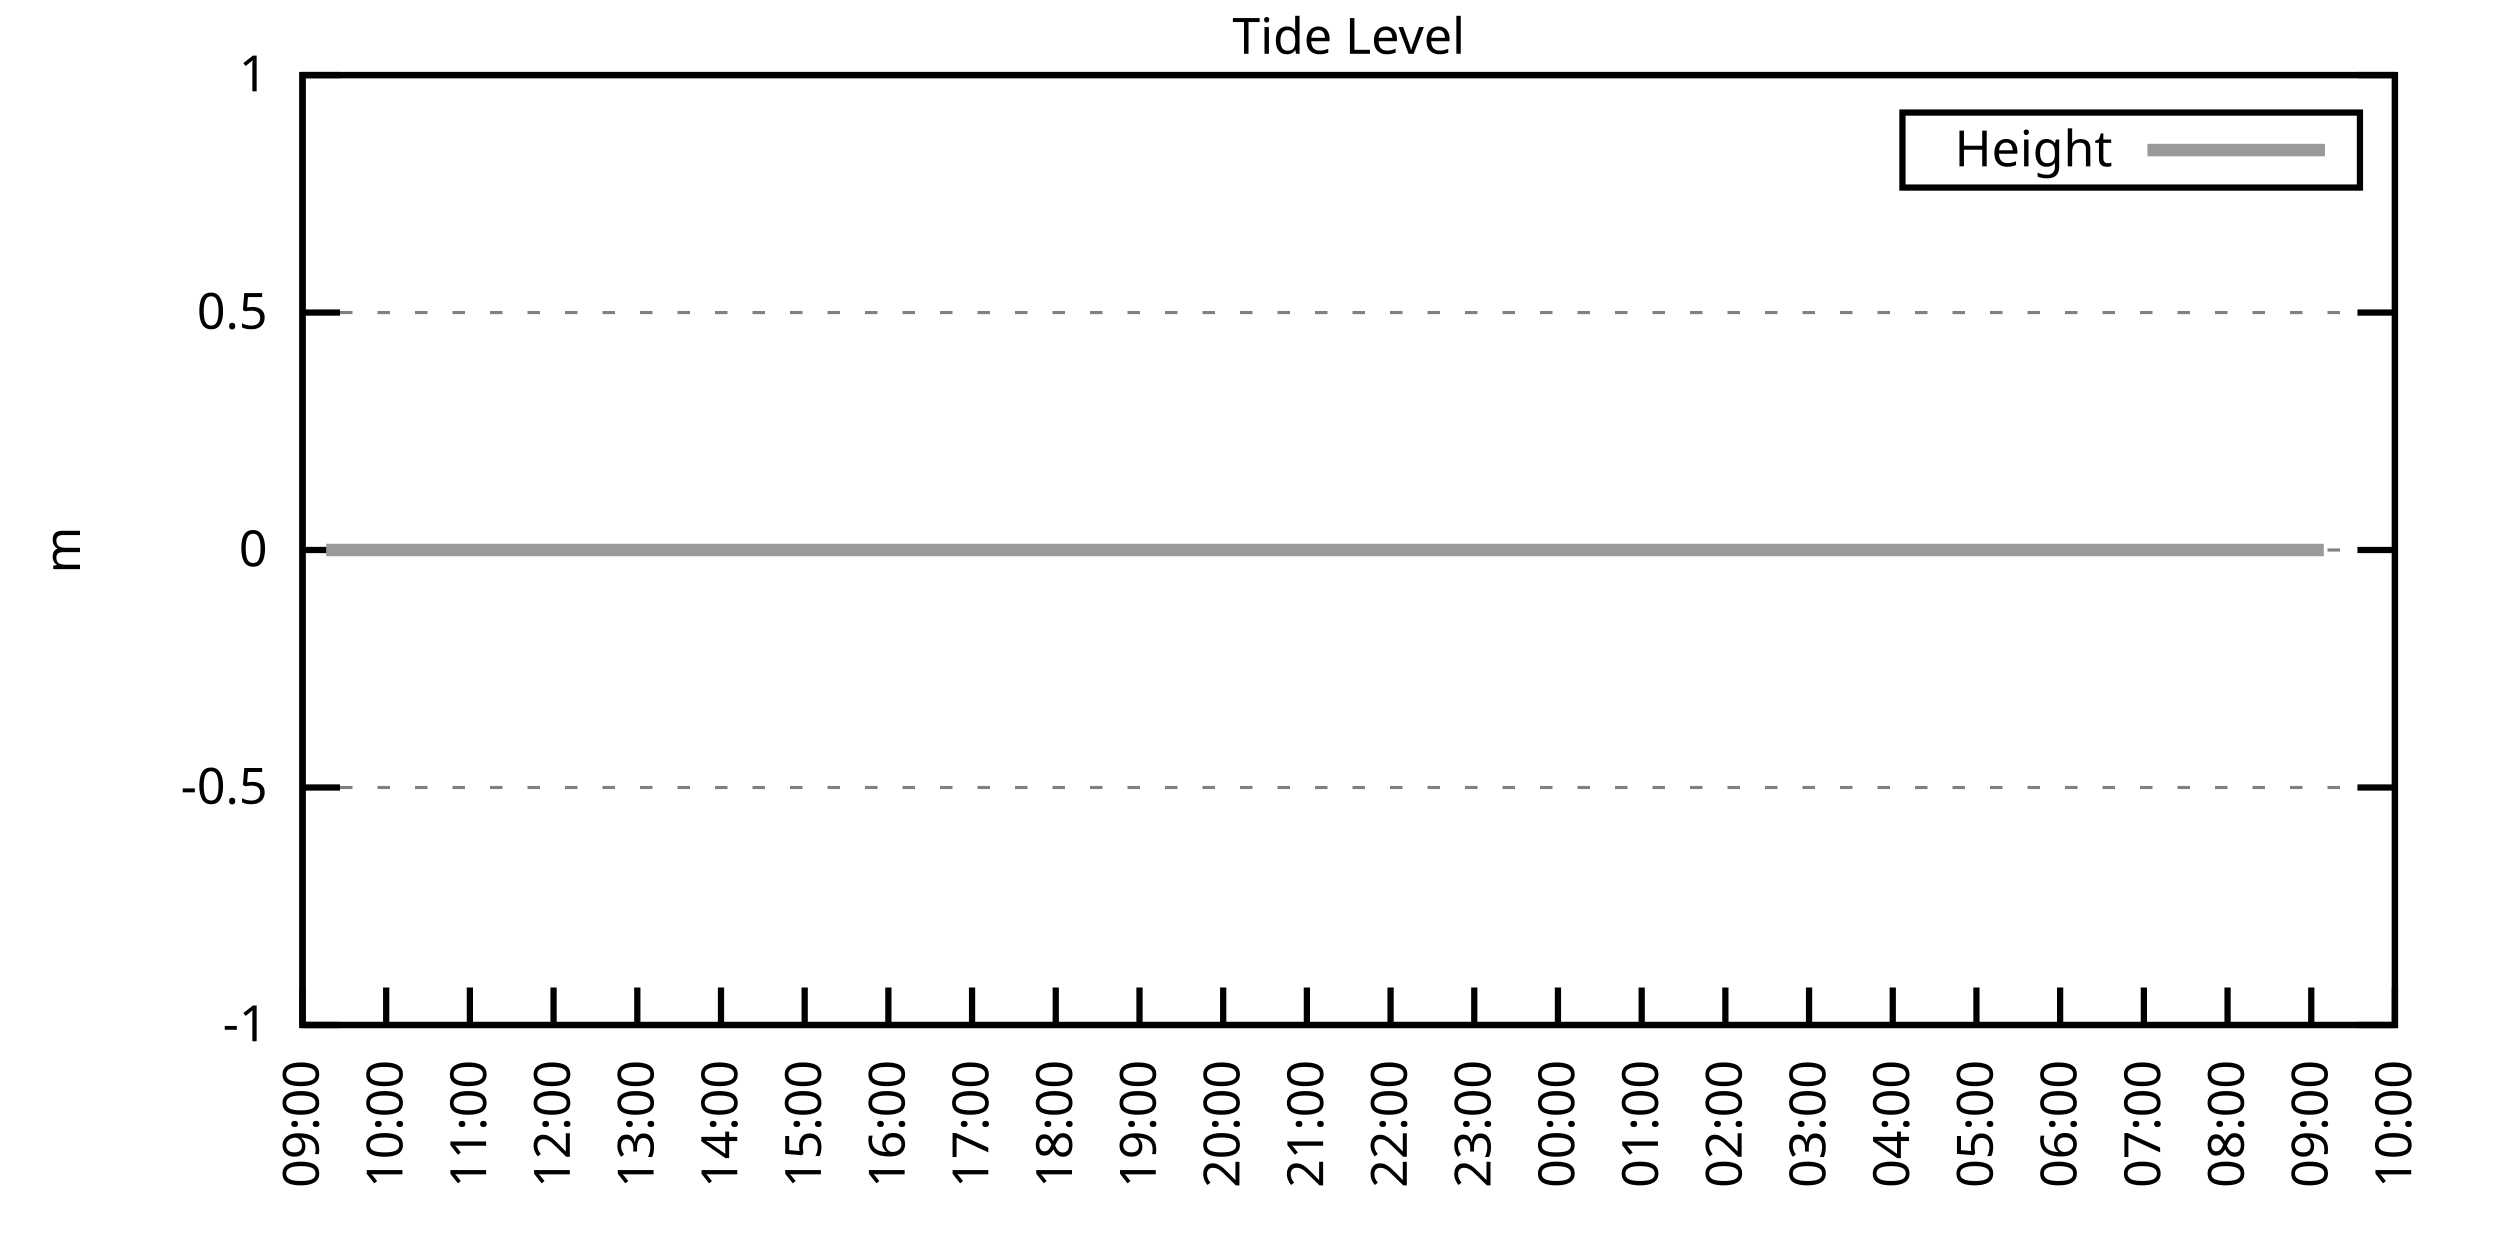
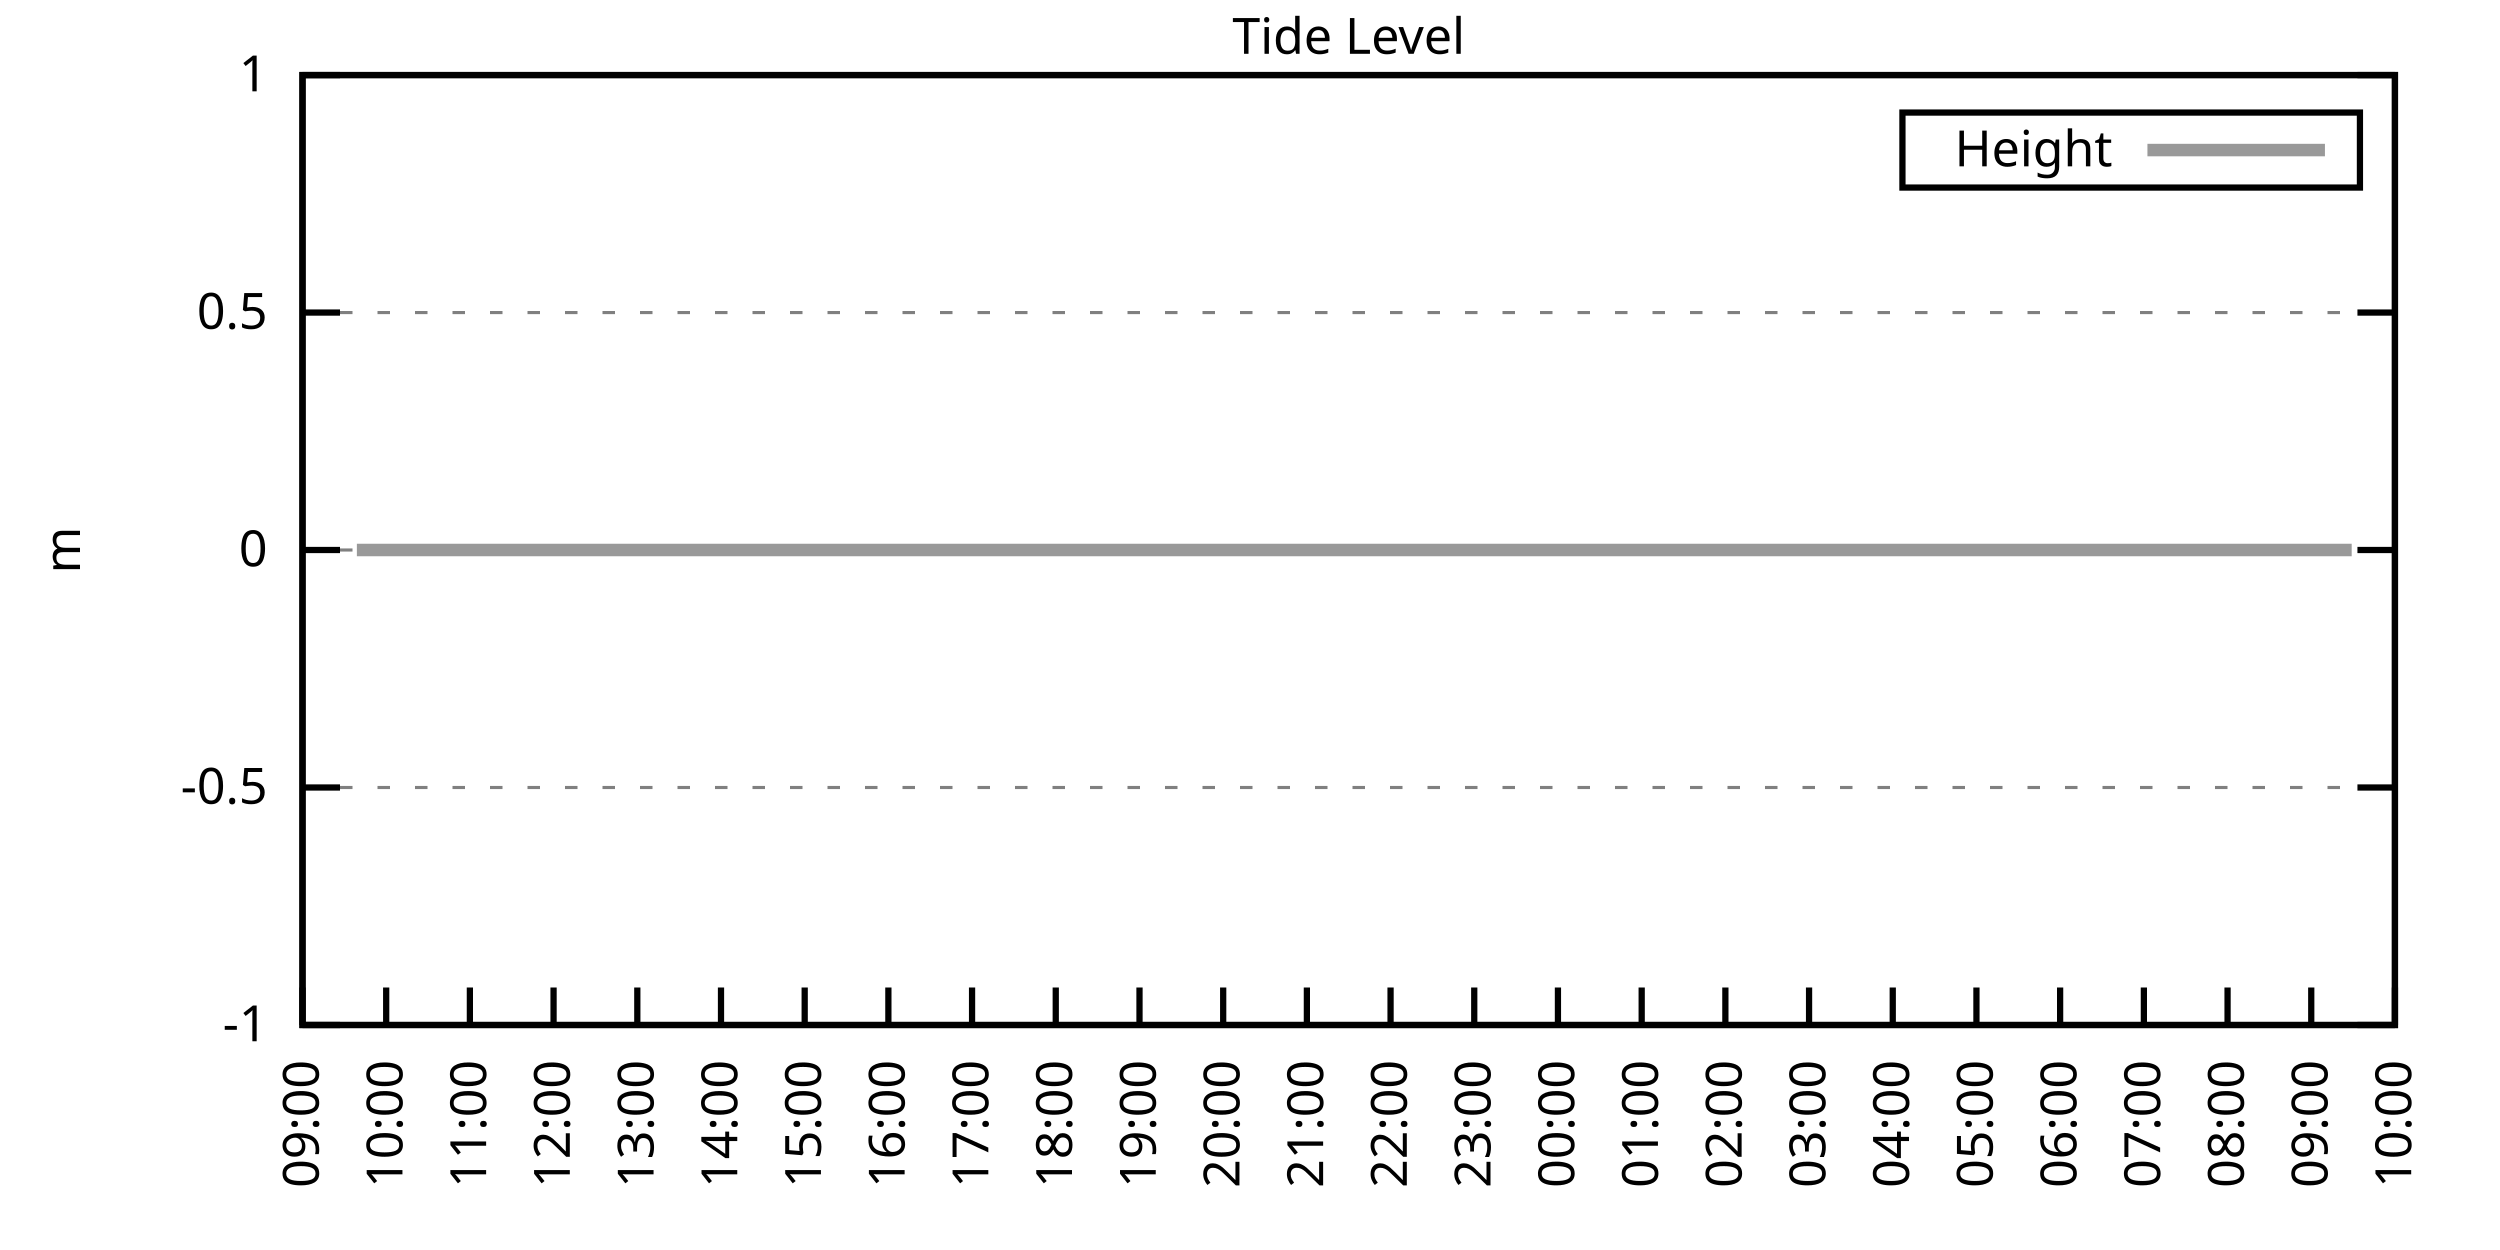
<svg xmlns="http://www.w3.org/2000/svg" xmlns:xlink="http://www.w3.org/1999/xlink" width="400" height="200" viewBox="0 0 400 200">
  <g id="gnuplot_canvas">
    <rect x="0" y="0" width="400" height="200" fill="none" />
    <defs>
      <circle id="gpDot" r="0.5" stroke-width="0.5" stroke="currentColor" />
      <path id="gpPt0" stroke-width="0.333" stroke="currentColor" d="M-1,0 h2 M0,-1 v2" />
      <path id="gpPt1" stroke-width="0.333" stroke="currentColor" d="M-1,-1 L1,1 M1,-1 L-1,1" />
      <path id="gpPt2" stroke-width="0.333" stroke="currentColor" d="M-1,0 L1,0 M0,-1 L0,1 M-1,-1 L1,1 M-1,1 L1,-1" />
      <rect id="gpPt3" stroke-width="0.333" stroke="currentColor" x="-1" y="-1" width="2" height="2" />
      <rect id="gpPt4" stroke-width="0.333" stroke="currentColor" fill="currentColor" x="-1" y="-1" width="2" height="2" />
      <circle id="gpPt5" stroke-width="0.333" stroke="currentColor" cx="0" cy="0" r="1" />
      <use xlink:href="#gpPt5" id="gpPt6" fill="currentColor" stroke="none" />
      <path id="gpPt7" stroke-width="0.333" stroke="currentColor" d="M0,-1.33 L-1.33,0.67 L1.33,0.67 z" />
      <use xlink:href="#gpPt7" id="gpPt8" fill="currentColor" stroke="none" />
      <use xlink:href="#gpPt7" id="gpPt9" stroke="currentColor" transform="rotate(180)" />
      <use xlink:href="#gpPt9" id="gpPt10" fill="currentColor" stroke="none" />
      <use xlink:href="#gpPt3" id="gpPt11" stroke="currentColor" transform="rotate(45)" />
      <use xlink:href="#gpPt11" id="gpPt12" fill="currentColor" stroke="none" />
      <path id="gpPt13" stroke-width="0.333" stroke="currentColor" d="M0,1.330 L1.265,0.411 L0.782,-1.067 L-0.782,-1.076 L-1.265,0.411 z" />
      <use xlink:href="#gpPt13" id="gpPt14" fill="currentColor" stroke="none" />
      <filter id="textbox" filterUnits="objectBoundingBox" x="0" y="0" height="1" width="1">
        <feFlood flood-color="white" flood-opacity="1" result="bgnd" />
        <feComposite in="SourceGraphic" in2="bgnd" operator="atop" />
      </filter>
      <filter id="greybox" filterUnits="objectBoundingBox" x="0" y="0" height="1" width="1">
        <feFlood flood-color="lightgrey" flood-opacity="1" result="grey" />
        <feComposite in="SourceGraphic" in2="grey" operator="atop" />
      </filter>
    </defs>
    <g fill="none" color="white" stroke="currentColor" stroke-width="1.00" stroke-linecap="butt" stroke-linejoin="miter">
</g>
    <g fill="none" color="black" stroke="currentColor" stroke-width="1.00" stroke-linecap="butt" stroke-linejoin="miter">
      <g stroke="none" shape-rendering="crispEdges">
        <polygon fill="rgb(255, 255, 255)" points="48.40,164.00 383.18,164.00 383.18,12.02 48.40,12.02 " />
      </g>
    </g>
    <g fill="none" color="black" stroke="currentColor" stroke-width="1.00" stroke-linecap="butt" stroke-linejoin="miter">
</g>
    <g fill="none" color="black" stroke="black" stroke-width="0.50" stroke-linecap="butt" stroke-linejoin="miter">
</g>
    <g fill="none" color="gray" stroke="currentColor" stroke-width="0.50" stroke-linecap="butt" stroke-linejoin="miter">
      <path stroke="gray" stroke-dasharray="2,4" class="gridline" d="M48.40,164.00 L383.19,164.00  " />
    </g>
    <g fill="none" color="gray" stroke="gray" stroke-width="1.00" stroke-linecap="butt" stroke-linejoin="miter">
</g>
    <g fill="none" color="black" stroke="currentColor" stroke-width="1.00" stroke-linecap="butt" stroke-linejoin="miter">
      <path stroke="black" d="M48.40,164.00 L54.40,164.00 M383.19,164.00 L377.19,164.00  " />
      <g transform="translate(42.80,166.60)" stroke="none" fill="black" font-family="Sans" font-size="8.00" text-anchor="end">
        <text>
          <tspan font-family="Sans">-1</tspan>
        </text>
      </g>
    </g>
    <g fill="none" color="black" stroke="currentColor" stroke-width="1.00" stroke-linecap="butt" stroke-linejoin="miter">
</g>
    <g fill="none" color="black" stroke="black" stroke-width="0.50" stroke-linecap="butt" stroke-linejoin="miter">
</g>
    <g fill="none" color="gray" stroke="currentColor" stroke-width="0.50" stroke-linecap="butt" stroke-linejoin="miter">
      <path stroke="gray" stroke-dasharray="2,4" class="gridline" d="M48.40,126.00 L383.19,126.00  " />
    </g>
    <g fill="none" color="gray" stroke="gray" stroke-width="1.00" stroke-linecap="butt" stroke-linejoin="miter">
</g>
    <g fill="none" color="black" stroke="currentColor" stroke-width="1.00" stroke-linecap="butt" stroke-linejoin="miter">
      <path stroke="black" d="M48.40,126.00 L54.40,126.00 M383.19,126.00 L377.19,126.00  " />
      <g transform="translate(42.80,128.60)" stroke="none" fill="black" font-family="Sans" font-size="8.00" text-anchor="end">
        <text>
          <tspan font-family="Sans">-0.5</tspan>
        </text>
      </g>
    </g>
    <g fill="none" color="black" stroke="currentColor" stroke-width="1.00" stroke-linecap="butt" stroke-linejoin="miter">
</g>
    <g fill="none" color="black" stroke="black" stroke-width="0.50" stroke-linecap="butt" stroke-linejoin="miter">
</g>
    <g fill="none" color="gray" stroke="currentColor" stroke-width="0.50" stroke-linecap="butt" stroke-linejoin="miter">
      <path stroke="gray" stroke-dasharray="2,4" class="gridline" d="M48.40,88.00 L383.19,88.00  " />
    </g>
    <g fill="none" color="gray" stroke="gray" stroke-width="1.00" stroke-linecap="butt" stroke-linejoin="miter">
</g>
    <g fill="none" color="black" stroke="currentColor" stroke-width="1.00" stroke-linecap="butt" stroke-linejoin="miter">
      <path stroke="black" d="M48.40,88.00 L54.40,88.00 M383.19,88.00 L377.19,88.00  " />
      <g transform="translate(42.80,90.60)" stroke="none" fill="black" font-family="Sans" font-size="8.00" text-anchor="end">
        <text>
          <tspan font-family="Sans"> 0</tspan>
        </text>
      </g>
    </g>
    <g fill="none" color="black" stroke="currentColor" stroke-width="1.00" stroke-linecap="butt" stroke-linejoin="miter">
</g>
    <g fill="none" color="black" stroke="black" stroke-width="0.50" stroke-linecap="butt" stroke-linejoin="miter">
</g>
    <g fill="none" color="gray" stroke="currentColor" stroke-width="0.50" stroke-linecap="butt" stroke-linejoin="miter">
      <path stroke="gray" stroke-dasharray="2,4" class="gridline" d="M48.40,50.01 L383.19,50.01  " />
    </g>
    <g fill="none" color="gray" stroke="gray" stroke-width="1.00" stroke-linecap="butt" stroke-linejoin="miter">
</g>
    <g fill="none" color="black" stroke="currentColor" stroke-width="1.00" stroke-linecap="butt" stroke-linejoin="miter">
      <path stroke="black" d="M48.40,50.01 L54.40,50.01 M383.19,50.01 L377.19,50.01  " />
      <g transform="translate(42.80,52.61)" stroke="none" fill="black" font-family="Sans" font-size="8.00" text-anchor="end">
        <text>
          <tspan font-family="Sans"> 0.5</tspan>
        </text>
      </g>
    </g>
    <g fill="none" color="black" stroke="currentColor" stroke-width="1.00" stroke-linecap="butt" stroke-linejoin="miter">
</g>
    <g fill="none" color="black" stroke="black" stroke-width="0.50" stroke-linecap="butt" stroke-linejoin="miter">
</g>
    <g fill="none" color="gray" stroke="currentColor" stroke-width="0.50" stroke-linecap="butt" stroke-linejoin="miter">
      <path stroke="gray" stroke-dasharray="2,4" class="gridline" d="M48.40,12.01 L383.19,12.01  " />
    </g>
    <g fill="none" color="gray" stroke="gray" stroke-width="1.00" stroke-linecap="butt" stroke-linejoin="miter">
</g>
    <g fill="none" color="black" stroke="currentColor" stroke-width="1.00" stroke-linecap="butt" stroke-linejoin="miter">
      <path stroke="black" d="M48.40,12.01 L54.40,12.01 M383.19,12.01 L377.19,12.01  " />
      <g transform="translate(42.80,14.61)" stroke="none" fill="black" font-family="Sans" font-size="8.00" text-anchor="end">
        <text>
          <tspan font-family="Sans"> 1</tspan>
        </text>
      </g>
    </g>
    <g fill="none" color="black" stroke="currentColor" stroke-width="1.00" stroke-linecap="butt" stroke-linejoin="miter">
      <path stroke="black" d="M48.40,164.00 L48.40,158.00  " />
      <g transform="translate(51.00,169.60) rotate(270.00)" stroke="none" fill="black" font-family="Sans" font-size="8.00" text-anchor="end">
        <text>
          <tspan font-family="Sans">09:00</tspan>
        </text>
      </g>
    </g>
    <g fill="none" color="black" stroke="currentColor" stroke-width="1.00" stroke-linecap="butt" stroke-linejoin="miter">
      <path stroke="black" d="M61.79,164.00 L61.79,158.00  " />
      <g transform="translate(64.39,169.60) rotate(270.00)" stroke="none" fill="black" font-family="Sans" font-size="8.00" text-anchor="end">
        <text>
          <tspan font-family="Sans">10:00</tspan>
        </text>
      </g>
    </g>
    <g fill="none" color="black" stroke="currentColor" stroke-width="1.00" stroke-linecap="butt" stroke-linejoin="miter">
      <path stroke="black" d="M75.18,164.00 L75.18,158.00  " />
      <g transform="translate(77.78,169.60) rotate(270.00)" stroke="none" fill="black" font-family="Sans" font-size="8.00" text-anchor="end">
        <text>
          <tspan font-family="Sans">11:00</tspan>
        </text>
      </g>
    </g>
    <g fill="none" color="black" stroke="currentColor" stroke-width="1.00" stroke-linecap="butt" stroke-linejoin="miter">
      <path stroke="black" d="M88.57,164.00 L88.57,158.00  " />
      <g transform="translate(91.17,169.60) rotate(270.00)" stroke="none" fill="black" font-family="Sans" font-size="8.00" text-anchor="end">
        <text>
          <tspan font-family="Sans">12:00</tspan>
        </text>
      </g>
    </g>
    <g fill="none" color="black" stroke="currentColor" stroke-width="1.00" stroke-linecap="butt" stroke-linejoin="miter">
      <path stroke="black" d="M101.97,164.00 L101.97,158.00  " />
      <g transform="translate(104.57,169.60) rotate(270.00)" stroke="none" fill="black" font-family="Sans" font-size="8.00" text-anchor="end">
        <text>
          <tspan font-family="Sans">13:00</tspan>
        </text>
      </g>
    </g>
    <g fill="none" color="black" stroke="currentColor" stroke-width="1.00" stroke-linecap="butt" stroke-linejoin="miter">
      <path stroke="black" d="M115.36,164.00 L115.36,158.00  " />
      <g transform="translate(117.96,169.60) rotate(270.00)" stroke="none" fill="black" font-family="Sans" font-size="8.00" text-anchor="end">
        <text>
          <tspan font-family="Sans">14:00</tspan>
        </text>
      </g>
    </g>
    <g fill="none" color="black" stroke="currentColor" stroke-width="1.00" stroke-linecap="butt" stroke-linejoin="miter">
      <path stroke="black" d="M128.75,164.00 L128.75,158.00  " />
      <g transform="translate(131.35,169.60) rotate(270.00)" stroke="none" fill="black" font-family="Sans" font-size="8.00" text-anchor="end">
        <text>
          <tspan font-family="Sans">15:00</tspan>
        </text>
      </g>
    </g>
    <g fill="none" color="black" stroke="currentColor" stroke-width="1.00" stroke-linecap="butt" stroke-linejoin="miter">
      <path stroke="black" d="M142.14,164.00 L142.14,158.00  " />
      <g transform="translate(144.74,169.60) rotate(270.00)" stroke="none" fill="black" font-family="Sans" font-size="8.00" text-anchor="end">
        <text>
          <tspan font-family="Sans">16:00</tspan>
        </text>
      </g>
    </g>
    <g fill="none" color="black" stroke="currentColor" stroke-width="1.00" stroke-linecap="butt" stroke-linejoin="miter">
      <path stroke="black" d="M155.53,164.00 L155.53,158.00  " />
      <g transform="translate(158.13,169.60) rotate(270.00)" stroke="none" fill="black" font-family="Sans" font-size="8.00" text-anchor="end">
        <text>
          <tspan font-family="Sans">17:00</tspan>
        </text>
      </g>
    </g>
    <g fill="none" color="black" stroke="currentColor" stroke-width="1.00" stroke-linecap="butt" stroke-linejoin="miter">
      <path stroke="black" d="M168.92,164.00 L168.92,158.00  " />
      <g transform="translate(171.52,169.60) rotate(270.00)" stroke="none" fill="black" font-family="Sans" font-size="8.00" text-anchor="end">
        <text>
          <tspan font-family="Sans">18:00</tspan>
        </text>
      </g>
    </g>
    <g fill="none" color="black" stroke="currentColor" stroke-width="1.00" stroke-linecap="butt" stroke-linejoin="miter">
      <path stroke="black" d="M182.32,164.00 L182.32,158.00  " />
      <g transform="translate(184.92,169.60) rotate(270.00)" stroke="none" fill="black" font-family="Sans" font-size="8.00" text-anchor="end">
        <text>
          <tspan font-family="Sans">19:00</tspan>
        </text>
      </g>
    </g>
    <g fill="none" color="black" stroke="currentColor" stroke-width="1.00" stroke-linecap="butt" stroke-linejoin="miter">
      <path stroke="black" d="M195.71,164.00 L195.71,158.00  " />
      <g transform="translate(198.31,169.60) rotate(270.00)" stroke="none" fill="black" font-family="Sans" font-size="8.00" text-anchor="end">
        <text>
          <tspan font-family="Sans">20:00</tspan>
        </text>
      </g>
    </g>
    <g fill="none" color="black" stroke="currentColor" stroke-width="1.00" stroke-linecap="butt" stroke-linejoin="miter">
      <path stroke="black" d="M209.10,164.00 L209.10,158.00  " />
      <g transform="translate(211.70,169.60) rotate(270.00)" stroke="none" fill="black" font-family="Sans" font-size="8.00" text-anchor="end">
        <text>
          <tspan font-family="Sans">21:00</tspan>
        </text>
      </g>
    </g>
    <g fill="none" color="black" stroke="currentColor" stroke-width="1.00" stroke-linecap="butt" stroke-linejoin="miter">
      <path stroke="black" d="M222.49,164.00 L222.49,158.00  " />
      <g transform="translate(225.09,169.60) rotate(270.00)" stroke="none" fill="black" font-family="Sans" font-size="8.00" text-anchor="end">
        <text>
          <tspan font-family="Sans">22:00</tspan>
        </text>
      </g>
    </g>
    <g fill="none" color="black" stroke="currentColor" stroke-width="1.00" stroke-linecap="butt" stroke-linejoin="miter">
      <path stroke="black" d="M235.88,164.00 L235.88,158.00  " />
      <g transform="translate(238.48,169.60) rotate(270.00)" stroke="none" fill="black" font-family="Sans" font-size="8.00" text-anchor="end">
        <text>
          <tspan font-family="Sans">23:00</tspan>
        </text>
      </g>
    </g>
    <g fill="none" color="black" stroke="currentColor" stroke-width="1.00" stroke-linecap="butt" stroke-linejoin="miter">
      <path stroke="black" d="M249.27,164.00 L249.27,158.00  " />
      <g transform="translate(251.87,169.60) rotate(270.00)" stroke="none" fill="black" font-family="Sans" font-size="8.00" text-anchor="end">
        <text>
          <tspan font-family="Sans">00:00</tspan>
        </text>
      </g>
    </g>
    <g fill="none" color="black" stroke="currentColor" stroke-width="1.00" stroke-linecap="butt" stroke-linejoin="miter">
      <path stroke="black" d="M262.67,164.00 L262.67,158.00  " />
      <g transform="translate(265.27,169.60) rotate(270.00)" stroke="none" fill="black" font-family="Sans" font-size="8.00" text-anchor="end">
        <text>
          <tspan font-family="Sans">01:00</tspan>
        </text>
      </g>
    </g>
    <g fill="none" color="black" stroke="currentColor" stroke-width="1.00" stroke-linecap="butt" stroke-linejoin="miter">
      <path stroke="black" d="M276.06,164.00 L276.06,158.00  " />
      <g transform="translate(278.66,169.60) rotate(270.00)" stroke="none" fill="black" font-family="Sans" font-size="8.00" text-anchor="end">
        <text>
          <tspan font-family="Sans">02:00</tspan>
        </text>
      </g>
    </g>
    <g fill="none" color="black" stroke="currentColor" stroke-width="1.00" stroke-linecap="butt" stroke-linejoin="miter">
      <path stroke="black" d="M289.45,164.00 L289.45,158.00  " />
      <g transform="translate(292.05,169.60) rotate(270.00)" stroke="none" fill="black" font-family="Sans" font-size="8.00" text-anchor="end">
        <text>
          <tspan font-family="Sans">03:00</tspan>
        </text>
      </g>
    </g>
    <g fill="none" color="black" stroke="currentColor" stroke-width="1.00" stroke-linecap="butt" stroke-linejoin="miter">
      <path stroke="black" d="M302.84,164.00 L302.84,158.00  " />
      <g transform="translate(305.44,169.60) rotate(270.00)" stroke="none" fill="black" font-family="Sans" font-size="8.00" text-anchor="end">
        <text>
          <tspan font-family="Sans">04:00</tspan>
        </text>
      </g>
    </g>
    <g fill="none" color="black" stroke="currentColor" stroke-width="1.00" stroke-linecap="butt" stroke-linejoin="miter">
      <path stroke="black" d="M316.23,164.00 L316.23,158.00  " />
      <g transform="translate(318.83,169.60) rotate(270.00)" stroke="none" fill="black" font-family="Sans" font-size="8.00" text-anchor="end">
        <text>
          <tspan font-family="Sans">05:00</tspan>
        </text>
      </g>
    </g>
    <g fill="none" color="black" stroke="currentColor" stroke-width="1.00" stroke-linecap="butt" stroke-linejoin="miter">
      <path stroke="black" d="M329.62,164.00 L329.62,158.00  " />
      <g transform="translate(332.22,169.60) rotate(270.00)" stroke="none" fill="black" font-family="Sans" font-size="8.00" text-anchor="end">
        <text>
          <tspan font-family="Sans">06:00</tspan>
        </text>
      </g>
    </g>
    <g fill="none" color="black" stroke="currentColor" stroke-width="1.00" stroke-linecap="butt" stroke-linejoin="miter">
      <path stroke="black" d="M343.02,164.00 L343.02,158.00  " />
      <g transform="translate(345.62,169.60) rotate(270.00)" stroke="none" fill="black" font-family="Sans" font-size="8.00" text-anchor="end">
        <text>
          <tspan font-family="Sans">07:00</tspan>
        </text>
      </g>
    </g>
    <g fill="none" color="black" stroke="currentColor" stroke-width="1.00" stroke-linecap="butt" stroke-linejoin="miter">
      <path stroke="black" d="M356.41,164.00 L356.41,158.00  " />
      <g transform="translate(359.01,169.60) rotate(270.00)" stroke="none" fill="black" font-family="Sans" font-size="8.00" text-anchor="end">
        <text>
          <tspan font-family="Sans">08:00</tspan>
        </text>
      </g>
    </g>
    <g fill="none" color="black" stroke="currentColor" stroke-width="1.00" stroke-linecap="butt" stroke-linejoin="miter">
      <path stroke="black" d="M369.80,164.00 L369.80,158.00  " />
      <g transform="translate(372.40,169.60) rotate(270.00)" stroke="none" fill="black" font-family="Sans" font-size="8.00" text-anchor="end">
        <text>
          <tspan font-family="Sans">09:00</tspan>
        </text>
      </g>
    </g>
    <g fill="none" color="black" stroke="currentColor" stroke-width="1.00" stroke-linecap="butt" stroke-linejoin="miter">
      <path stroke="black" d="M383.19,164.00 L383.19,158.00  " />
      <g transform="translate(385.79,169.60) rotate(270.00)" stroke="none" fill="black" font-family="Sans" font-size="8.00" text-anchor="end">
        <text>
          <tspan font-family="Sans">10:00</tspan>
        </text>
      </g>
    </g>
    <g fill="none" color="black" stroke="currentColor" stroke-width="1.00" stroke-linecap="butt" stroke-linejoin="miter">
</g>
    <g fill="none" color="black" stroke="currentColor" stroke-width="1.00" stroke-linecap="butt" stroke-linejoin="miter">
      <path stroke="black" d="M48.40,12.01 L48.40,164.00 L383.19,164.00 L383.19,12.01 L48.40,12.01 Z  " />
    </g>
    <g fill="none" color="black" stroke="currentColor" stroke-width="1.00" stroke-linecap="butt" stroke-linejoin="miter">
</g>
    <g fill="none" color="black" stroke="currentColor" stroke-width="1.00" stroke-linecap="butt" stroke-linejoin="miter">
      <path stroke="black" d="M304.39,30.01 L304.39,18.01 L377.59,18.01 L377.59,30.01 L304.39,30.01 Z  " />
    </g>
    <g id="Tide_level_plot_1">
      <g fill="none" color="white" stroke="black" stroke-width="2.00" stroke-linecap="butt" stroke-linejoin="miter">
</g>
      <g fill="none" color="black" stroke="currentColor" stroke-width="2.00" stroke-linecap="butt" stroke-linejoin="miter">
        <g transform="translate(337.99,26.61)" stroke="none" fill="black" font-family="Sans" font-size="8.00" text-anchor="end">
          <text>
            <tspan font-family="Sans">Height</tspan>
          </text>
        </g>
      </g>
      <g fill="none" color="black" stroke="currentColor" stroke-width="2.00" stroke-linecap="butt" stroke-linejoin="miter">
-         <path stroke="rgb(153, 153, 153)" d="M343.59,24.01 L371.99,24.01 M52.19,88.00 L54.65,88.00 L57.10,88.00 L59.34,88.00 L61.35,88.00 L63.80,88.00   L65.81,88.00 L67.82,88.00 L70.27,88.00 L72.73,88.00 L74.74,88.00 L76.75,88.00 L79.20,88.00 L81.66,88.00   L83.66,88.00 L85.90,88.00 L88.13,88.00 L90.36,88.00 L92.82,88.00 L95.05,88.00 L97.06,88.00 L99.29,88.00   L101.74,88.00 L103.75,88.00 L105.98,88.00 L108.22,88.00 L110.22,88.00 L112.68,88.00 L115.13,88.00 L117.37,88.00   L119.15,88.00 L121.61,88.00 L124.06,88.00 L126.07,88.00 L128.30,88.00 L130.76,88.00 L132.77,88.00 L135.22,88.00   L137.23,88.00 L139.46,88.00 L141.92,88.00 L144.15,88.00 L146.16,88.00 L148.61,88.00 L150.85,88.00 L152.85,88.00   L155.31,88.00 L157.32,88.00 L159.77,88.00 L162.01,88.00 L164.01,88.00 L166.25,88.00 L168.70,88.00 L170.71,88.00   L173.17,88.00 L175.17,88.00 L177.41,88.00 L179.64,88.00 L181.87,88.00 L184.10,88.00 L186.33,88.00 L188.79,88.00   L190.80,88.00 L193.03,88.00 L195.26,88.00 L197.72,88.00 L199.73,88.00 L201.96,88.00 L204.41,88.00 L206.20,88.00   L208.88,88.00 L210.88,88.00 L213.12,88.00 L215.57,88.00 L217.80,88.00 L220.04,88.00 L221.82,88.00 L224.50,88.00   L226.29,88.00 L228.74,88.00 L230.97,88.00 L233.20,88.00 L235.44,88.00 L237.67,88.00 L240.12,88.00 L242.13,88.00   L244.36,88.00 L246.82,88.00 L248.60,88.00 L251.06,88.00 L253.29,88.00 L255.52,88.00 L257.76,88.00 L259.32,88.00   L263.78,88.00 L266.68,88.00 L268.69,88.00 L270.92,88.00 L273.16,88.00 L275.39,88.00 L277.84,88.00 L280.07,88.00   L282.31,88.00 L284.54,88.00 L286.77,88.00 L289.00,88.00 L291.23,88.00 L293.47,88.00 L295.92,88.00 L297.71,88.00   L300.16,88.00 L302.39,88.00 L304.85,88.00 L306.86,88.00 L309.09,88.00 L311.32,88.00 L313.55,88.00 L315.79,88.00   L318.24,88.00 L320.47,88.00 L322.70,88.00 L324.71,88.00 L326.95,88.00 L329.18,88.00 L331.63,88.00 L333.64,88.00   L335.87,88.00 L338.10,88.00 L340.56,88.00 L342.35,88.00 L344.80,88.00 L347.03,88.00 L349.26,88.00 L351.50,88.00   L353.95,88.00 L356.18,88.00 L358.19,88.00 L360.65,88.00 L362.66,88.00 L364.89,88.00 L367.34,88.00 L369.35,88.00   L371.81,88.00  " />
+         <path stroke="rgb(153, 153, 153)" d="M343.59,24.01 L371.99,24.01 M57.10,88.00 L59.34,88.00 L61.35,88.00 L63.80,88.00 L65.81,88.00 L67.82,88.00   L70.27,88.00 L72.73,88.00 L74.74,88.00 L76.75,88.00 L79.20,88.00 L81.66,88.00 L83.66,88.00 L85.90,88.00   L88.13,88.00 L90.36,88.00 L92.82,88.00 L95.05,88.00 L97.06,88.00 L99.29,88.00 L101.74,88.00 L103.75,88.00   L105.98,88.00 L108.22,88.00 L110.22,88.00 L112.68,88.00 L115.13,88.00 L117.37,88.00 L119.15,88.00 L121.61,88.00   L124.06,88.00 L126.07,88.00 L128.30,88.00 L130.76,88.00 L132.77,88.00 L135.22,88.00 L137.23,88.00 L139.46,88.00   L141.92,88.00 L144.15,88.00 L146.16,88.00 L148.61,88.00 L150.85,88.00 L152.85,88.00 L155.31,88.00 L157.32,88.00   L159.77,88.00 L162.01,88.00 L164.01,88.00 L166.25,88.00 L168.70,88.00 L170.71,88.00 L173.17,88.00 L175.17,88.00   L177.41,88.00 L179.64,88.00 L181.87,88.00 L184.10,88.00 L186.33,88.00 L188.79,88.00 L190.80,88.00 L193.03,88.00   L195.26,88.00 L197.72,88.00 L199.73,88.00 L201.96,88.00 L204.41,88.00 L206.20,88.00 L208.88,88.00 L210.88,88.00   L213.12,88.00 L215.57,88.00 L217.80,88.00 L220.04,88.00 L221.82,88.00 L224.50,88.00 L226.29,88.00 L228.74,88.00   L230.97,88.00 L233.20,88.00 L235.44,88.00 L237.67,88.00 L240.12,88.00 L242.13,88.00 L244.36,88.00 L246.82,88.00   L248.60,88.00 L251.06,88.00 L253.29,88.00 L255.52,88.00 L257.76,88.00 L259.32,88.00 L263.78,88.00 L266.68,88.00   L268.69,88.00 L270.92,88.00 L273.16,88.00 L275.39,88.00 L277.84,88.00 L280.07,88.00 L282.31,88.00 L284.54,88.00   L286.77,88.00 L289.00,88.00 L291.23,88.00 L293.47,88.00 L295.92,88.00 L297.71,88.00 L300.16,88.00 L302.39,88.00   L304.85,88.00 L306.86,88.00 L309.09,88.00 L311.32,88.00 L313.55,88.00 L315.79,88.00 L318.24,88.00 L320.47,88.00   L322.70,88.00 L324.71,88.00 L326.95,88.00 L329.18,88.00 L331.63,88.00 L333.64,88.00 L335.87,88.00 L338.10,88.00   L340.56,88.00 L342.35,88.00 L344.80,88.00 L347.03,88.00 L349.26,88.00 L351.50,88.00 L353.95,88.00 L356.18,88.00   L358.19,88.00 L360.65,88.00 L362.66,88.00 L364.89,88.00 L367.34,88.00 L369.35,88.00 L371.81,88.00 L373.82,88.00   L376.27,88.00  " />
      </g>
    </g>
    <g fill="none" color="black" stroke="currentColor" stroke-width="2.00" stroke-linecap="butt" stroke-linejoin="miter">
</g>
    <g fill="none" color="black" stroke="black" stroke-width="1.00" stroke-linecap="butt" stroke-linejoin="miter">
</g>
    <g fill="none" color="black" stroke="currentColor" stroke-width="1.00" stroke-linecap="butt" stroke-linejoin="miter">
      <path stroke="black" d="M48.40,12.01 L48.40,164.00 L383.19,164.00 L383.19,12.01 L48.40,12.01 Z  " />
      <g transform="translate(12.80,88.01) rotate(270.00)" stroke="none" fill="black" font-family="Sans" font-size="8.00" text-anchor="middle">
        <text>
          <tspan font-family="Sans">m</tspan>
        </text>
      </g>
    </g>
    <g fill="none" color="black" stroke="currentColor" stroke-width="1.00" stroke-linecap="butt" stroke-linejoin="miter">
</g>
    <g fill="none" color="black" stroke="currentColor" stroke-width="1.00" stroke-linecap="butt" stroke-linejoin="miter">
      <g transform="translate(215.79,8.61)" stroke="none" fill="black" font-family="Sans" font-size="8.00" text-anchor="middle">
        <text>
          <tspan font-family="Sans">Tide Level</tspan>
        </text>
      </g>
    </g>
    <g fill="none" color="black" stroke="currentColor" stroke-width="1.00" stroke-linecap="butt" stroke-linejoin="miter">
</g>
  </g>
</svg>
